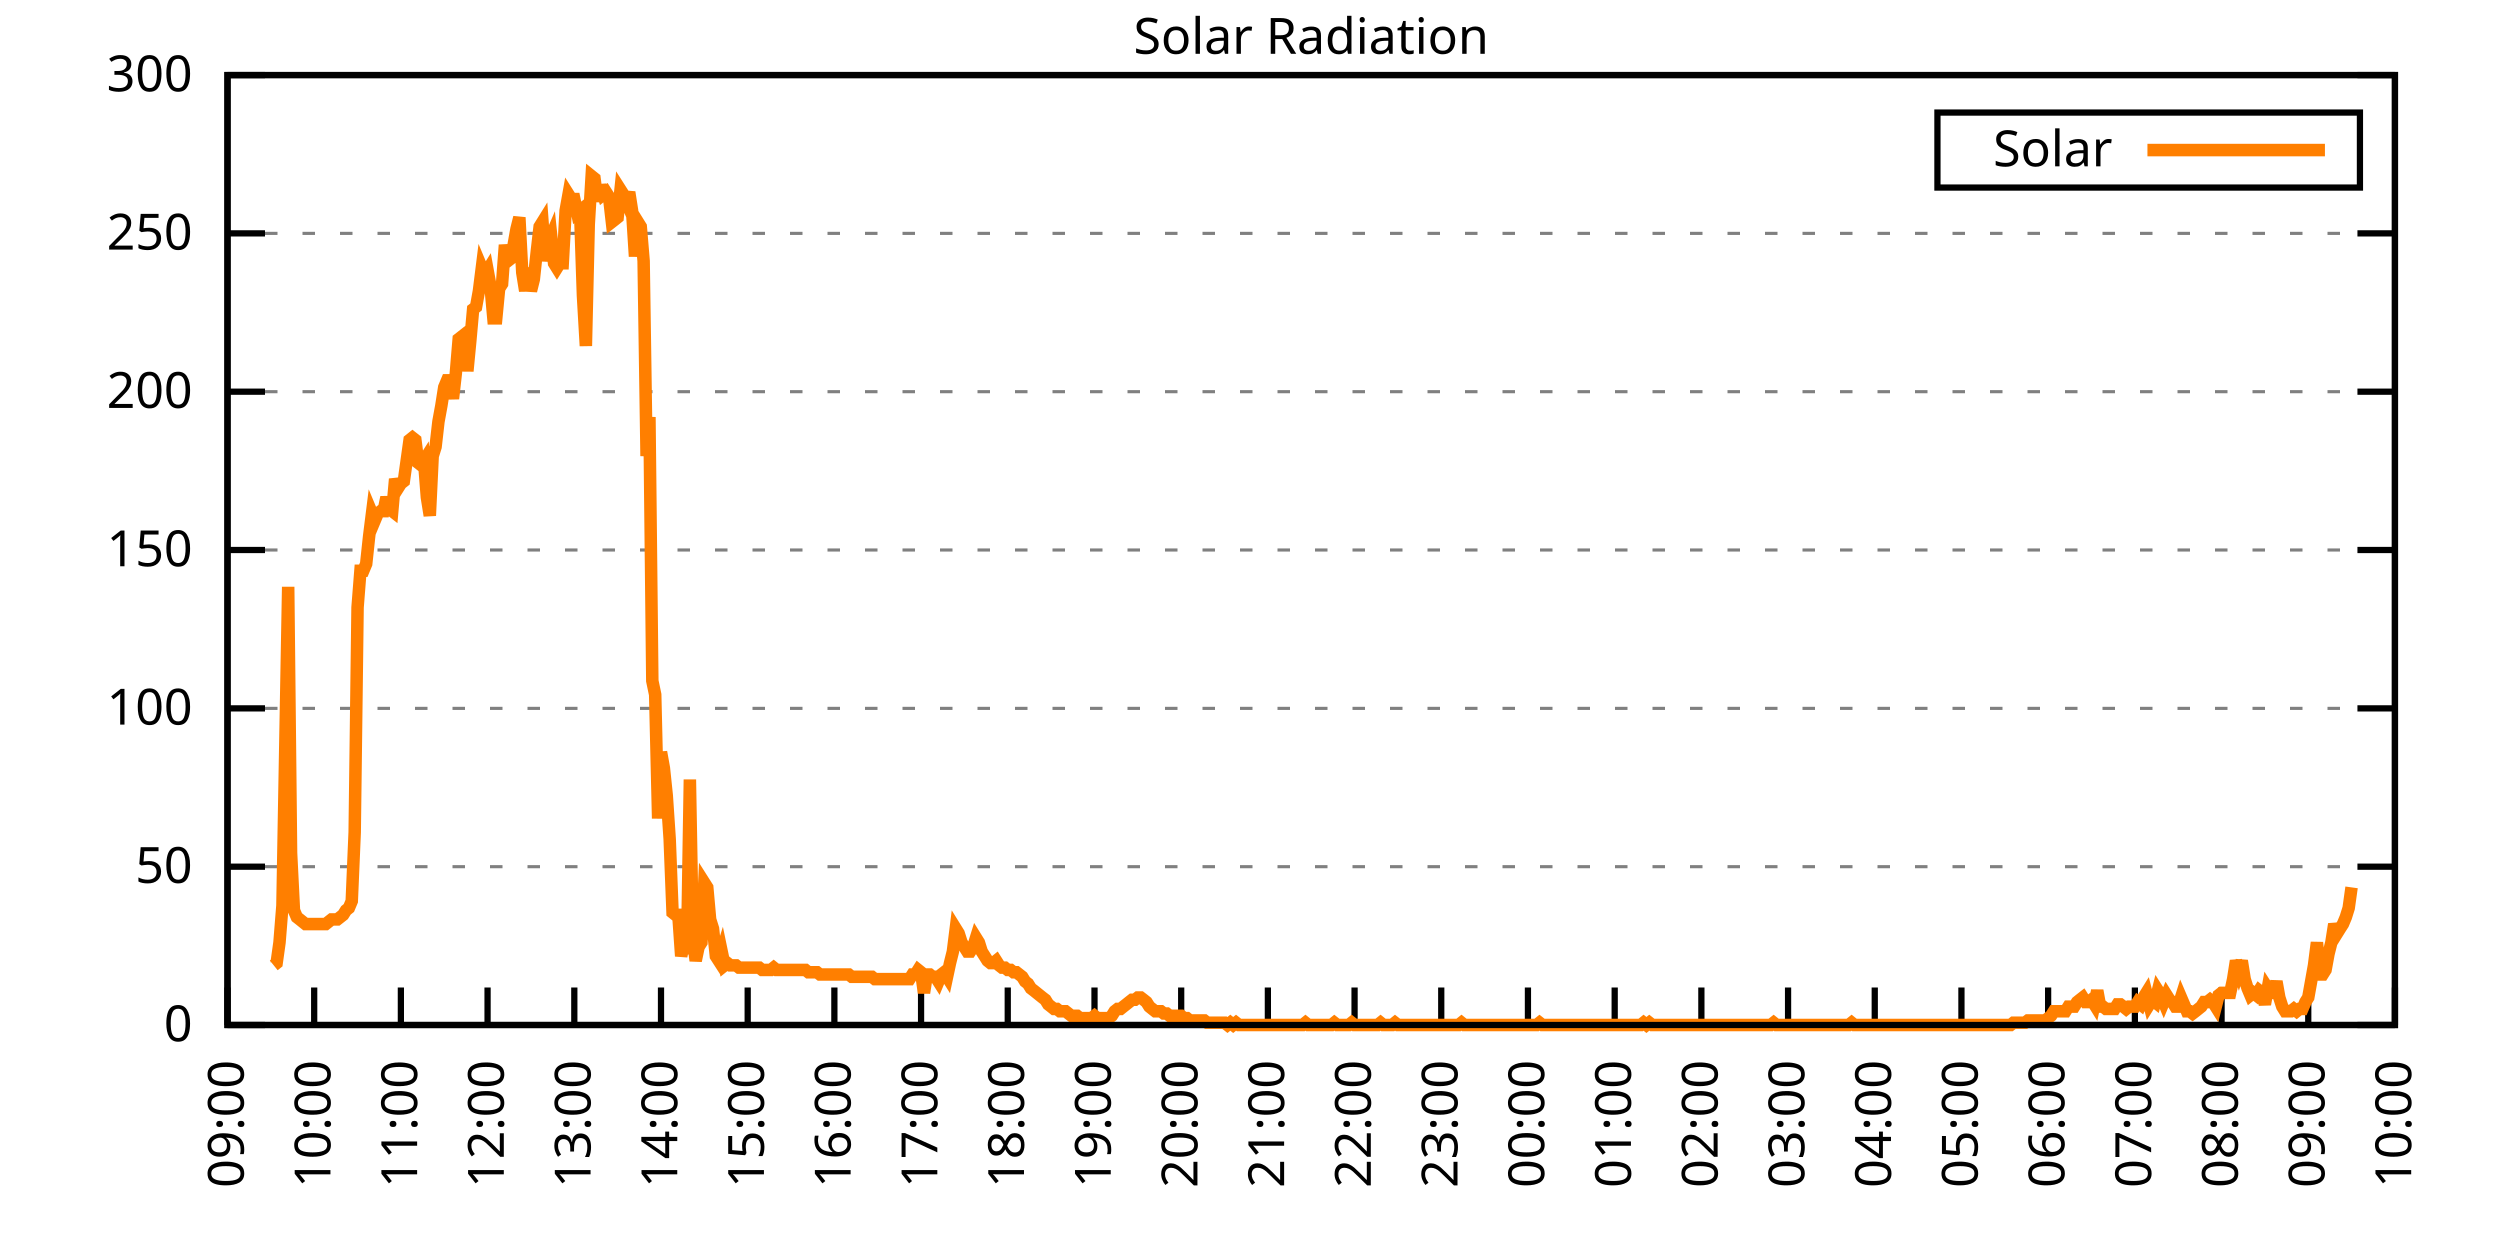
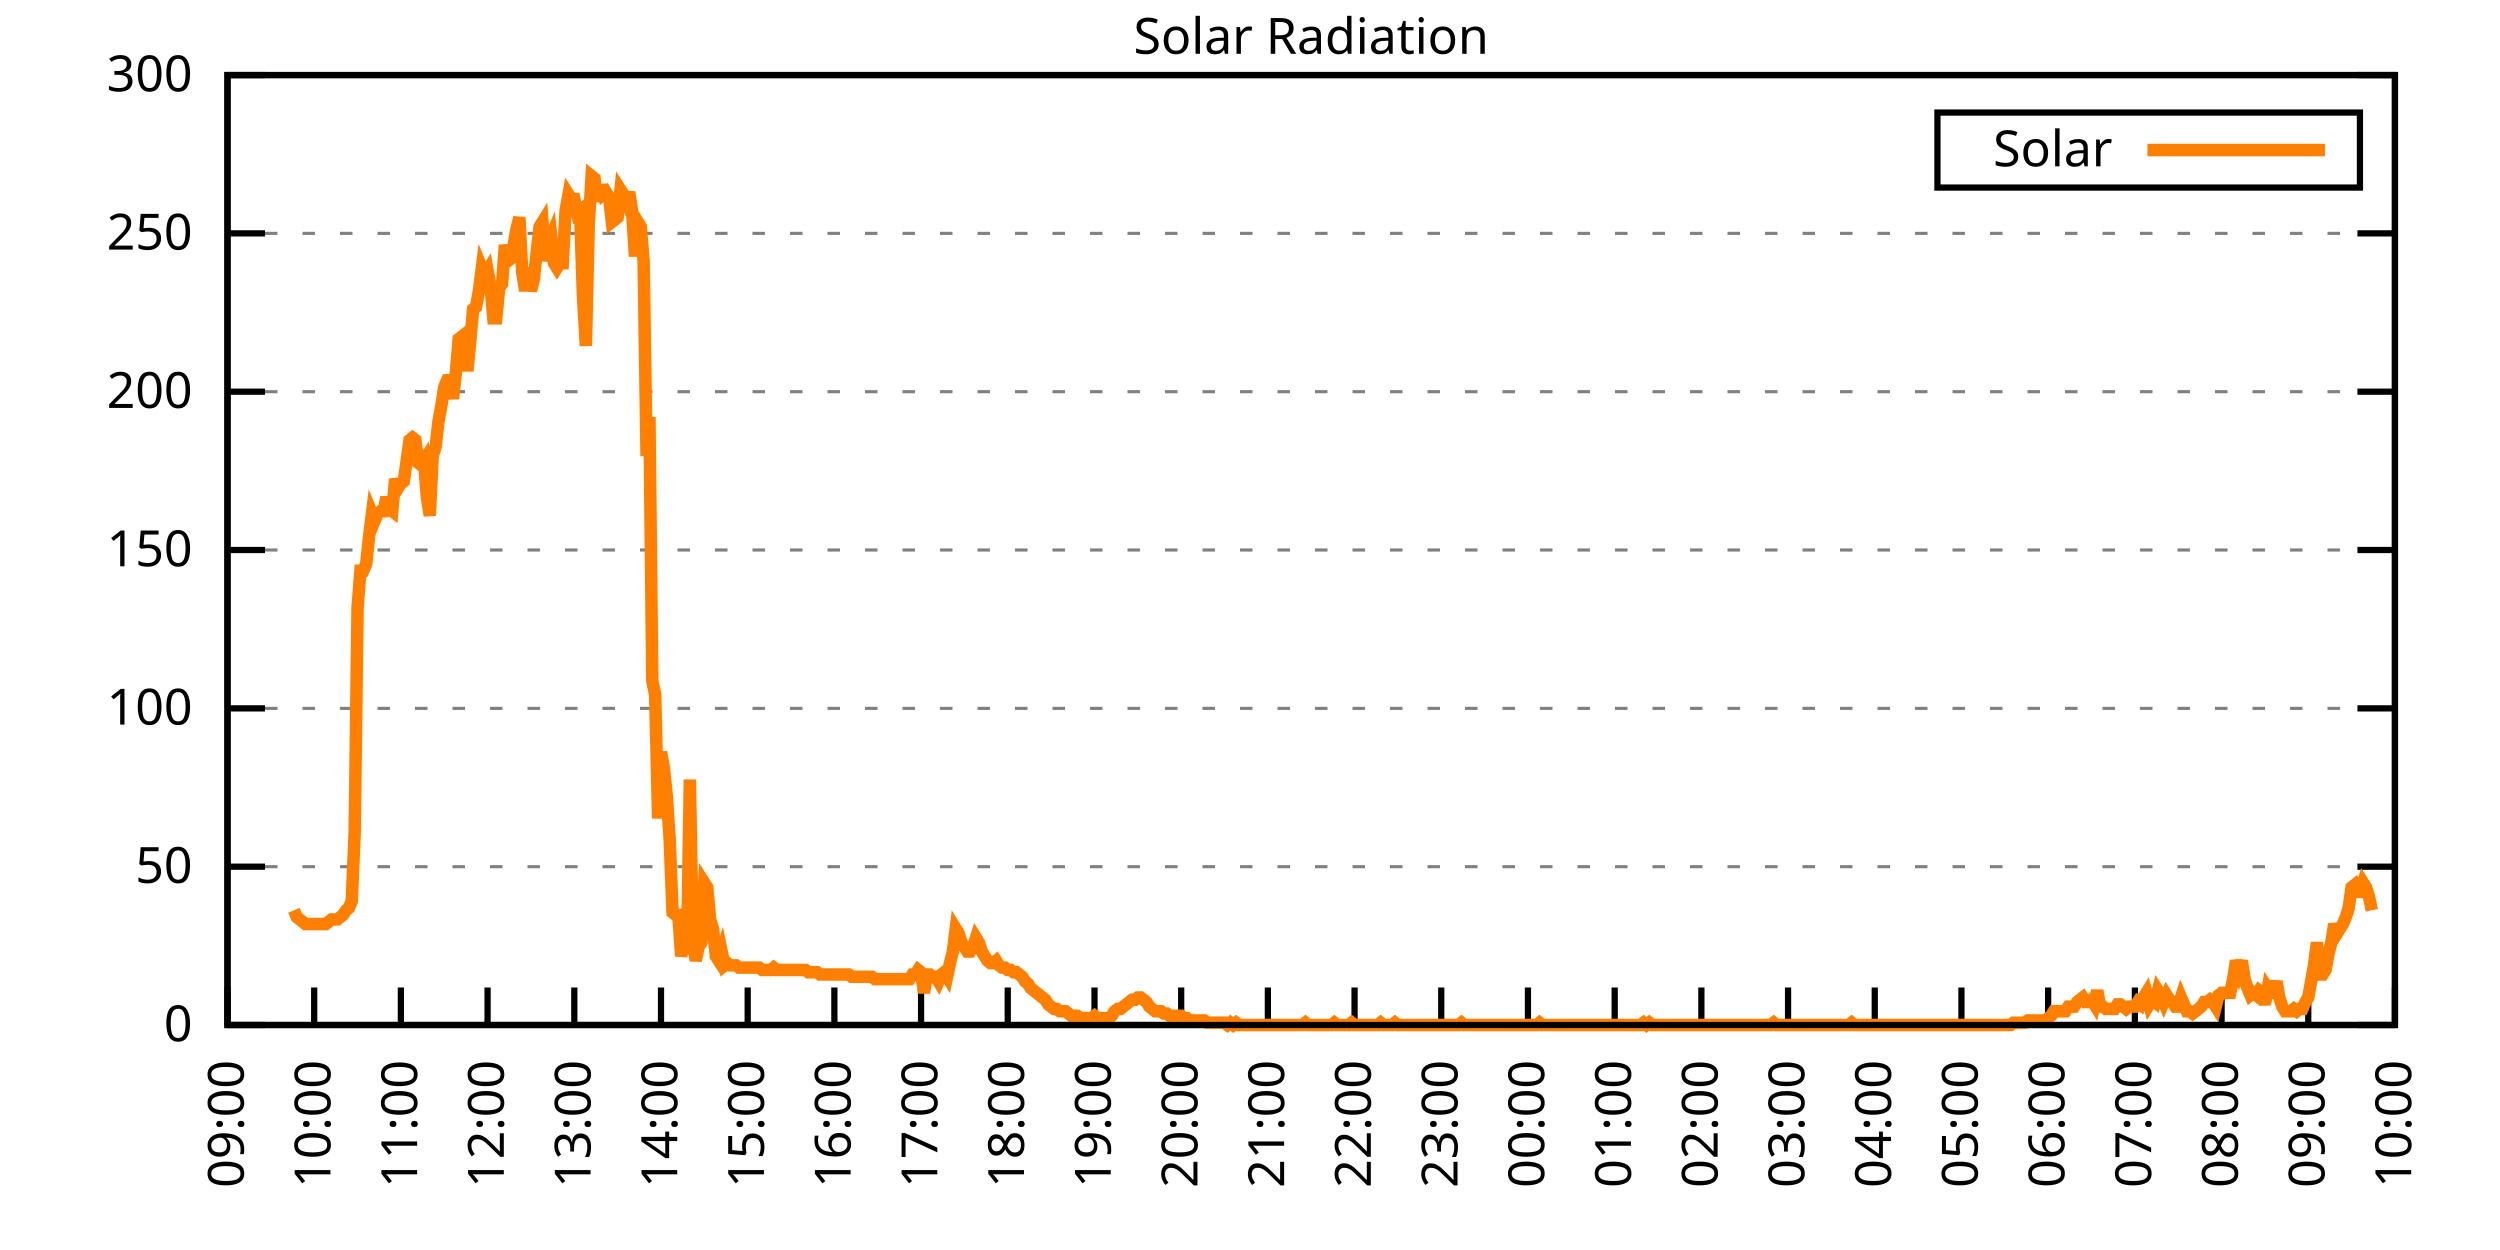
<svg xmlns="http://www.w3.org/2000/svg" xmlns:xlink="http://www.w3.org/1999/xlink" width="400" height="200" viewBox="0 0 400 200">
  <g id="gnuplot_canvas">
    <rect x="0" y="0" width="400" height="200" fill="none" />
    <defs>
      <circle id="gpDot" r="0.5" stroke-width="0.5" stroke="currentColor" />
      <path id="gpPt0" stroke-width="0.333" stroke="currentColor" d="M-1,0 h2 M0,-1 v2" />
      <path id="gpPt1" stroke-width="0.333" stroke="currentColor" d="M-1,-1 L1,1 M1,-1 L-1,1" />
      <path id="gpPt2" stroke-width="0.333" stroke="currentColor" d="M-1,0 L1,0 M0,-1 L0,1 M-1,-1 L1,1 M-1,1 L1,-1" />
      <rect id="gpPt3" stroke-width="0.333" stroke="currentColor" x="-1" y="-1" width="2" height="2" />
      <rect id="gpPt4" stroke-width="0.333" stroke="currentColor" fill="currentColor" x="-1" y="-1" width="2" height="2" />
      <circle id="gpPt5" stroke-width="0.333" stroke="currentColor" cx="0" cy="0" r="1" />
      <use xlink:href="#gpPt5" id="gpPt6" fill="currentColor" stroke="none" />
      <path id="gpPt7" stroke-width="0.333" stroke="currentColor" d="M0,-1.33 L-1.33,0.67 L1.33,0.67 z" />
      <use xlink:href="#gpPt7" id="gpPt8" fill="currentColor" stroke="none" />
      <use xlink:href="#gpPt7" id="gpPt9" stroke="currentColor" transform="rotate(180)" />
      <use xlink:href="#gpPt9" id="gpPt10" fill="currentColor" stroke="none" />
      <use xlink:href="#gpPt3" id="gpPt11" stroke="currentColor" transform="rotate(45)" />
      <use xlink:href="#gpPt11" id="gpPt12" fill="currentColor" stroke="none" />
      <path id="gpPt13" stroke-width="0.333" stroke="currentColor" d="M0,1.330 L1.265,0.411 L0.782,-1.067 L-0.782,-1.076 L-1.265,0.411 z" />
      <use xlink:href="#gpPt13" id="gpPt14" fill="currentColor" stroke="none" />
      <filter id="textbox" filterUnits="objectBoundingBox" x="0" y="0" height="1" width="1">
        <feFlood flood-color="white" flood-opacity="1" result="bgnd" />
        <feComposite in="SourceGraphic" in2="bgnd" operator="atop" />
      </filter>
      <filter id="greybox" filterUnits="objectBoundingBox" x="0" y="0" height="1" width="1">
        <feFlood flood-color="lightgrey" flood-opacity="1" result="grey" />
        <feComposite in="SourceGraphic" in2="grey" operator="atop" />
      </filter>
    </defs>
    <g fill="none" color="white" stroke="currentColor" stroke-width="1.00" stroke-linecap="butt" stroke-linejoin="miter">
</g>
    <g fill="none" color="black" stroke="currentColor" stroke-width="1.00" stroke-linecap="butt" stroke-linejoin="miter">
      <g stroke="none" shape-rendering="crispEdges">
        <polygon fill="rgb(255, 255, 255)" points="36.40,164.00 383.18,164.00 383.18,12.02 36.40,12.02 " />
      </g>
    </g>
    <g fill="none" color="black" stroke="currentColor" stroke-width="1.00" stroke-linecap="butt" stroke-linejoin="miter">
</g>
    <g fill="none" color="black" stroke="black" stroke-width="0.50" stroke-linecap="butt" stroke-linejoin="miter">
</g>
    <g fill="none" color="gray" stroke="currentColor" stroke-width="0.50" stroke-linecap="butt" stroke-linejoin="miter">
      <path stroke="gray" stroke-dasharray="2,4" class="gridline" d="M36.40,164.00 L383.19,164.00  " />
    </g>
    <g fill="none" color="gray" stroke="gray" stroke-width="1.00" stroke-linecap="butt" stroke-linejoin="miter">
</g>
    <g fill="none" color="black" stroke="currentColor" stroke-width="1.00" stroke-linecap="butt" stroke-linejoin="miter">
      <path stroke="black" d="M36.40,164.00 L42.40,164.00 M383.19,164.00 L377.19,164.00  " />
      <g transform="translate(30.80,166.60)" stroke="none" fill="black" font-family="Sans" font-size="8.00" text-anchor="end">
        <text>
          <tspan font-family="Sans"> 0</tspan>
        </text>
      </g>
    </g>
    <g fill="none" color="black" stroke="currentColor" stroke-width="1.00" stroke-linecap="butt" stroke-linejoin="miter">
</g>
    <g fill="none" color="black" stroke="black" stroke-width="0.50" stroke-linecap="butt" stroke-linejoin="miter">
</g>
    <g fill="none" color="gray" stroke="currentColor" stroke-width="0.50" stroke-linecap="butt" stroke-linejoin="miter">
      <path stroke="gray" stroke-dasharray="2,4" class="gridline" d="M36.40,138.67 L383.19,138.67  " />
    </g>
    <g fill="none" color="gray" stroke="gray" stroke-width="1.00" stroke-linecap="butt" stroke-linejoin="miter">
</g>
    <g fill="none" color="black" stroke="currentColor" stroke-width="1.00" stroke-linecap="butt" stroke-linejoin="miter">
      <path stroke="black" d="M36.40,138.67 L42.40,138.67 M383.19,138.67 L377.19,138.67  " />
      <g transform="translate(30.80,141.27)" stroke="none" fill="black" font-family="Sans" font-size="8.00" text-anchor="end">
        <text>
          <tspan font-family="Sans"> 50</tspan>
        </text>
      </g>
    </g>
    <g fill="none" color="black" stroke="currentColor" stroke-width="1.00" stroke-linecap="butt" stroke-linejoin="miter">
</g>
    <g fill="none" color="black" stroke="black" stroke-width="0.50" stroke-linecap="butt" stroke-linejoin="miter">
</g>
    <g fill="none" color="gray" stroke="currentColor" stroke-width="0.50" stroke-linecap="butt" stroke-linejoin="miter">
      <path stroke="gray" stroke-dasharray="2,4" class="gridline" d="M36.40,113.34 L383.19,113.34  " />
    </g>
    <g fill="none" color="gray" stroke="gray" stroke-width="1.00" stroke-linecap="butt" stroke-linejoin="miter">
</g>
    <g fill="none" color="black" stroke="currentColor" stroke-width="1.00" stroke-linecap="butt" stroke-linejoin="miter">
      <path stroke="black" d="M36.40,113.34 L42.40,113.34 M383.19,113.34 L377.19,113.34  " />
      <g transform="translate(30.80,115.94)" stroke="none" fill="black" font-family="Sans" font-size="8.00" text-anchor="end">
        <text>
          <tspan font-family="Sans"> 100</tspan>
        </text>
      </g>
    </g>
    <g fill="none" color="black" stroke="currentColor" stroke-width="1.00" stroke-linecap="butt" stroke-linejoin="miter">
</g>
    <g fill="none" color="black" stroke="black" stroke-width="0.50" stroke-linecap="butt" stroke-linejoin="miter">
</g>
    <g fill="none" color="gray" stroke="currentColor" stroke-width="0.50" stroke-linecap="butt" stroke-linejoin="miter">
      <path stroke="gray" stroke-dasharray="2,4" class="gridline" d="M36.40,88.00 L383.19,88.00  " />
    </g>
    <g fill="none" color="gray" stroke="gray" stroke-width="1.00" stroke-linecap="butt" stroke-linejoin="miter">
</g>
    <g fill="none" color="black" stroke="currentColor" stroke-width="1.00" stroke-linecap="butt" stroke-linejoin="miter">
      <path stroke="black" d="M36.40,88.00 L42.40,88.00 M383.19,88.00 L377.19,88.00  " />
      <g transform="translate(30.80,90.60)" stroke="none" fill="black" font-family="Sans" font-size="8.00" text-anchor="end">
        <text>
          <tspan font-family="Sans"> 150</tspan>
        </text>
      </g>
    </g>
    <g fill="none" color="black" stroke="currentColor" stroke-width="1.00" stroke-linecap="butt" stroke-linejoin="miter">
</g>
    <g fill="none" color="black" stroke="black" stroke-width="0.50" stroke-linecap="butt" stroke-linejoin="miter">
</g>
    <g fill="none" color="gray" stroke="currentColor" stroke-width="0.50" stroke-linecap="butt" stroke-linejoin="miter">
      <path stroke="gray" stroke-dasharray="2,4" class="gridline" d="M36.40,62.67 L383.19,62.67  " />
    </g>
    <g fill="none" color="gray" stroke="gray" stroke-width="1.00" stroke-linecap="butt" stroke-linejoin="miter">
</g>
    <g fill="none" color="black" stroke="currentColor" stroke-width="1.00" stroke-linecap="butt" stroke-linejoin="miter">
      <path stroke="black" d="M36.40,62.67 L42.40,62.67 M383.19,62.67 L377.19,62.67  " />
      <g transform="translate(30.80,65.27)" stroke="none" fill="black" font-family="Sans" font-size="8.00" text-anchor="end">
        <text>
          <tspan font-family="Sans"> 200</tspan>
        </text>
      </g>
    </g>
    <g fill="none" color="black" stroke="currentColor" stroke-width="1.00" stroke-linecap="butt" stroke-linejoin="miter">
</g>
    <g fill="none" color="black" stroke="black" stroke-width="0.50" stroke-linecap="butt" stroke-linejoin="miter">
</g>
    <g fill="none" color="gray" stroke="currentColor" stroke-width="0.50" stroke-linecap="butt" stroke-linejoin="miter">
      <path stroke="gray" stroke-dasharray="2,4" class="gridline" d="M36.40,37.34 L383.19,37.34  " />
    </g>
    <g fill="none" color="gray" stroke="gray" stroke-width="1.00" stroke-linecap="butt" stroke-linejoin="miter">
</g>
    <g fill="none" color="black" stroke="currentColor" stroke-width="1.00" stroke-linecap="butt" stroke-linejoin="miter">
      <path stroke="black" d="M36.40,37.34 L42.40,37.34 M383.19,37.34 L377.19,37.34  " />
      <g transform="translate(30.80,39.94)" stroke="none" fill="black" font-family="Sans" font-size="8.00" text-anchor="end">
        <text>
          <tspan font-family="Sans"> 250</tspan>
        </text>
      </g>
    </g>
    <g fill="none" color="black" stroke="currentColor" stroke-width="1.00" stroke-linecap="butt" stroke-linejoin="miter">
</g>
    <g fill="none" color="black" stroke="black" stroke-width="0.50" stroke-linecap="butt" stroke-linejoin="miter">
</g>
    <g fill="none" color="gray" stroke="currentColor" stroke-width="0.50" stroke-linecap="butt" stroke-linejoin="miter">
      <path stroke="gray" stroke-dasharray="2,4" class="gridline" d="M36.40,12.01 L383.19,12.01  " />
    </g>
    <g fill="none" color="gray" stroke="gray" stroke-width="1.00" stroke-linecap="butt" stroke-linejoin="miter">
</g>
    <g fill="none" color="black" stroke="currentColor" stroke-width="1.00" stroke-linecap="butt" stroke-linejoin="miter">
      <path stroke="black" d="M36.40,12.01 L42.40,12.01 M383.19,12.01 L377.19,12.01  " />
      <g transform="translate(30.80,14.61)" stroke="none" fill="black" font-family="Sans" font-size="8.00" text-anchor="end">
        <text>
          <tspan font-family="Sans"> 300</tspan>
        </text>
      </g>
    </g>
    <g fill="none" color="black" stroke="currentColor" stroke-width="1.00" stroke-linecap="butt" stroke-linejoin="miter">
      <path stroke="black" d="M36.40,164.00 L36.40,158.00  " />
      <g transform="translate(39.00,169.60) rotate(270.00)" stroke="none" fill="black" font-family="Sans" font-size="8.00" text-anchor="end">
        <text>
          <tspan font-family="Sans">09:00</tspan>
        </text>
      </g>
    </g>
    <g fill="none" color="black" stroke="currentColor" stroke-width="1.00" stroke-linecap="butt" stroke-linejoin="miter">
      <path stroke="black" d="M50.27,164.00 L50.27,158.00  " />
      <g transform="translate(52.87,169.60) rotate(270.00)" stroke="none" fill="black" font-family="Sans" font-size="8.00" text-anchor="end">
        <text>
          <tspan font-family="Sans">10:00</tspan>
        </text>
      </g>
    </g>
    <g fill="none" color="black" stroke="currentColor" stroke-width="1.00" stroke-linecap="butt" stroke-linejoin="miter">
      <path stroke="black" d="M64.14,164.00 L64.14,158.00  " />
      <g transform="translate(66.74,169.60) rotate(270.00)" stroke="none" fill="black" font-family="Sans" font-size="8.00" text-anchor="end">
        <text>
          <tspan font-family="Sans">11:00</tspan>
        </text>
      </g>
    </g>
    <g fill="none" color="black" stroke="currentColor" stroke-width="1.00" stroke-linecap="butt" stroke-linejoin="miter">
      <path stroke="black" d="M78.01,164.00 L78.01,158.00  " />
      <g transform="translate(80.61,169.60) rotate(270.00)" stroke="none" fill="black" font-family="Sans" font-size="8.00" text-anchor="end">
        <text>
          <tspan font-family="Sans">12:00</tspan>
        </text>
      </g>
    </g>
    <g fill="none" color="black" stroke="currentColor" stroke-width="1.00" stroke-linecap="butt" stroke-linejoin="miter">
      <path stroke="black" d="M91.89,164.00 L91.89,158.00  " />
      <g transform="translate(94.49,169.60) rotate(270.00)" stroke="none" fill="black" font-family="Sans" font-size="8.00" text-anchor="end">
        <text>
          <tspan font-family="Sans">13:00</tspan>
        </text>
      </g>
    </g>
    <g fill="none" color="black" stroke="currentColor" stroke-width="1.00" stroke-linecap="butt" stroke-linejoin="miter">
      <path stroke="black" d="M105.76,164.00 L105.76,158.00  " />
      <g transform="translate(108.36,169.60) rotate(270.00)" stroke="none" fill="black" font-family="Sans" font-size="8.00" text-anchor="end">
        <text>
          <tspan font-family="Sans">14:00</tspan>
        </text>
      </g>
    </g>
    <g fill="none" color="black" stroke="currentColor" stroke-width="1.00" stroke-linecap="butt" stroke-linejoin="miter">
      <path stroke="black" d="M119.63,164.00 L119.63,158.00  " />
      <g transform="translate(122.23,169.60) rotate(270.00)" stroke="none" fill="black" font-family="Sans" font-size="8.00" text-anchor="end">
        <text>
          <tspan font-family="Sans">15:00</tspan>
        </text>
      </g>
    </g>
    <g fill="none" color="black" stroke="currentColor" stroke-width="1.00" stroke-linecap="butt" stroke-linejoin="miter">
      <path stroke="black" d="M133.50,164.00 L133.50,158.00  " />
      <g transform="translate(136.10,169.60) rotate(270.00)" stroke="none" fill="black" font-family="Sans" font-size="8.00" text-anchor="end">
        <text>
          <tspan font-family="Sans">16:00</tspan>
        </text>
      </g>
    </g>
    <g fill="none" color="black" stroke="currentColor" stroke-width="1.00" stroke-linecap="butt" stroke-linejoin="miter">
      <path stroke="black" d="M147.37,164.00 L147.37,158.00  " />
      <g transform="translate(149.97,169.60) rotate(270.00)" stroke="none" fill="black" font-family="Sans" font-size="8.00" text-anchor="end">
        <text>
          <tspan font-family="Sans">17:00</tspan>
        </text>
      </g>
    </g>
    <g fill="none" color="black" stroke="currentColor" stroke-width="1.00" stroke-linecap="butt" stroke-linejoin="miter">
      <path stroke="black" d="M161.24,164.00 L161.24,158.00  " />
      <g transform="translate(163.84,169.60) rotate(270.00)" stroke="none" fill="black" font-family="Sans" font-size="8.00" text-anchor="end">
        <text>
          <tspan font-family="Sans">18:00</tspan>
        </text>
      </g>
    </g>
    <g fill="none" color="black" stroke="currentColor" stroke-width="1.00" stroke-linecap="butt" stroke-linejoin="miter">
      <path stroke="black" d="M175.12,164.00 L175.12,158.00  " />
      <g transform="translate(177.72,169.60) rotate(270.00)" stroke="none" fill="black" font-family="Sans" font-size="8.00" text-anchor="end">
        <text>
          <tspan font-family="Sans">19:00</tspan>
        </text>
      </g>
    </g>
    <g fill="none" color="black" stroke="currentColor" stroke-width="1.00" stroke-linecap="butt" stroke-linejoin="miter">
      <path stroke="black" d="M188.99,164.00 L188.99,158.00  " />
      <g transform="translate(191.59,169.60) rotate(270.00)" stroke="none" fill="black" font-family="Sans" font-size="8.00" text-anchor="end">
        <text>
          <tspan font-family="Sans">20:00</tspan>
        </text>
      </g>
    </g>
    <g fill="none" color="black" stroke="currentColor" stroke-width="1.00" stroke-linecap="butt" stroke-linejoin="miter">
      <path stroke="black" d="M202.86,164.00 L202.86,158.00  " />
      <g transform="translate(205.46,169.60) rotate(270.00)" stroke="none" fill="black" font-family="Sans" font-size="8.00" text-anchor="end">
        <text>
          <tspan font-family="Sans">21:00</tspan>
        </text>
      </g>
    </g>
    <g fill="none" color="black" stroke="currentColor" stroke-width="1.00" stroke-linecap="butt" stroke-linejoin="miter">
      <path stroke="black" d="M216.73,164.00 L216.73,158.00  " />
      <g transform="translate(219.33,169.60) rotate(270.00)" stroke="none" fill="black" font-family="Sans" font-size="8.00" text-anchor="end">
        <text>
          <tspan font-family="Sans">22:00</tspan>
        </text>
      </g>
    </g>
    <g fill="none" color="black" stroke="currentColor" stroke-width="1.00" stroke-linecap="butt" stroke-linejoin="miter">
      <path stroke="black" d="M230.60,164.00 L230.60,158.00  " />
      <g transform="translate(233.20,169.60) rotate(270.00)" stroke="none" fill="black" font-family="Sans" font-size="8.00" text-anchor="end">
        <text>
          <tspan font-family="Sans">23:00</tspan>
        </text>
      </g>
    </g>
    <g fill="none" color="black" stroke="currentColor" stroke-width="1.00" stroke-linecap="butt" stroke-linejoin="miter">
      <path stroke="black" d="M244.47,164.00 L244.47,158.00  " />
      <g transform="translate(247.07,169.60) rotate(270.00)" stroke="none" fill="black" font-family="Sans" font-size="8.00" text-anchor="end">
        <text>
          <tspan font-family="Sans">00:00</tspan>
        </text>
      </g>
    </g>
    <g fill="none" color="black" stroke="currentColor" stroke-width="1.00" stroke-linecap="butt" stroke-linejoin="miter">
      <path stroke="black" d="M258.35,164.00 L258.35,158.00  " />
      <g transform="translate(260.95,169.60) rotate(270.00)" stroke="none" fill="black" font-family="Sans" font-size="8.00" text-anchor="end">
        <text>
          <tspan font-family="Sans">01:00</tspan>
        </text>
      </g>
    </g>
    <g fill="none" color="black" stroke="currentColor" stroke-width="1.00" stroke-linecap="butt" stroke-linejoin="miter">
      <path stroke="black" d="M272.22,164.00 L272.22,158.00  " />
      <g transform="translate(274.82,169.60) rotate(270.00)" stroke="none" fill="black" font-family="Sans" font-size="8.00" text-anchor="end">
        <text>
          <tspan font-family="Sans">02:00</tspan>
        </text>
      </g>
    </g>
    <g fill="none" color="black" stroke="currentColor" stroke-width="1.00" stroke-linecap="butt" stroke-linejoin="miter">
      <path stroke="black" d="M286.09,164.00 L286.09,158.00  " />
      <g transform="translate(288.69,169.60) rotate(270.00)" stroke="none" fill="black" font-family="Sans" font-size="8.00" text-anchor="end">
        <text>
          <tspan font-family="Sans">03:00</tspan>
        </text>
      </g>
    </g>
    <g fill="none" color="black" stroke="currentColor" stroke-width="1.00" stroke-linecap="butt" stroke-linejoin="miter">
      <path stroke="black" d="M299.96,164.00 L299.96,158.00  " />
      <g transform="translate(302.56,169.60) rotate(270.00)" stroke="none" fill="black" font-family="Sans" font-size="8.00" text-anchor="end">
        <text>
          <tspan font-family="Sans">04:00</tspan>
        </text>
      </g>
    </g>
    <g fill="none" color="black" stroke="currentColor" stroke-width="1.00" stroke-linecap="butt" stroke-linejoin="miter">
      <path stroke="black" d="M313.83,164.00 L313.83,158.00  " />
      <g transform="translate(316.43,169.60) rotate(270.00)" stroke="none" fill="black" font-family="Sans" font-size="8.00" text-anchor="end">
        <text>
          <tspan font-family="Sans">05:00</tspan>
        </text>
      </g>
    </g>
    <g fill="none" color="black" stroke="currentColor" stroke-width="1.00" stroke-linecap="butt" stroke-linejoin="miter">
      <path stroke="black" d="M327.70,164.00 L327.70,158.00  " />
      <g transform="translate(330.30,169.60) rotate(270.00)" stroke="none" fill="black" font-family="Sans" font-size="8.00" text-anchor="end">
        <text>
          <tspan font-family="Sans">06:00</tspan>
        </text>
      </g>
    </g>
    <g fill="none" color="black" stroke="currentColor" stroke-width="1.00" stroke-linecap="butt" stroke-linejoin="miter">
      <path stroke="black" d="M341.58,164.00 L341.58,158.00  " />
      <g transform="translate(344.18,169.60) rotate(270.00)" stroke="none" fill="black" font-family="Sans" font-size="8.00" text-anchor="end">
        <text>
          <tspan font-family="Sans">07:00</tspan>
        </text>
      </g>
    </g>
    <g fill="none" color="black" stroke="currentColor" stroke-width="1.00" stroke-linecap="butt" stroke-linejoin="miter">
      <path stroke="black" d="M355.45,164.00 L355.45,158.00  " />
      <g transform="translate(358.05,169.60) rotate(270.00)" stroke="none" fill="black" font-family="Sans" font-size="8.00" text-anchor="end">
        <text>
          <tspan font-family="Sans">08:00</tspan>
        </text>
      </g>
    </g>
    <g fill="none" color="black" stroke="currentColor" stroke-width="1.00" stroke-linecap="butt" stroke-linejoin="miter">
      <path stroke="black" d="M369.32,164.00 L369.32,158.00  " />
      <g transform="translate(371.92,169.60) rotate(270.00)" stroke="none" fill="black" font-family="Sans" font-size="8.00" text-anchor="end">
        <text>
          <tspan font-family="Sans">09:00</tspan>
        </text>
      </g>
    </g>
    <g fill="none" color="black" stroke="currentColor" stroke-width="1.00" stroke-linecap="butt" stroke-linejoin="miter">
      <path stroke="black" d="M383.19,164.00 L383.19,158.00  " />
      <g transform="translate(385.79,169.60) rotate(270.00)" stroke="none" fill="black" font-family="Sans" font-size="8.00" text-anchor="end">
        <text>
          <tspan font-family="Sans">10:00</tspan>
        </text>
      </g>
    </g>
    <g fill="none" color="black" stroke="currentColor" stroke-width="1.00" stroke-linecap="butt" stroke-linejoin="miter">
</g>
    <g fill="none" color="black" stroke="currentColor" stroke-width="1.00" stroke-linecap="butt" stroke-linejoin="miter">
      <path stroke="black" d="M36.40,12.01 L36.40,164.00 L383.19,164.00 L383.19,12.01 L36.40,12.01 Z  " />
    </g>
    <g fill="none" color="black" stroke="currentColor" stroke-width="1.00" stroke-linecap="butt" stroke-linejoin="miter">
</g>
    <g fill="none" color="black" stroke="currentColor" stroke-width="1.00" stroke-linecap="butt" stroke-linejoin="miter">
      <path stroke="black" d="M309.99,30.01 L309.99,18.01 L377.59,18.01 L377.59,30.01 L309.99,30.01 Z  " />
    </g>
    <g id="Solar_Radiation_plot_1">
      <g fill="none" color="white" stroke="black" stroke-width="2.00" stroke-linecap="butt" stroke-linejoin="miter">
</g>
      <g fill="none" color="black" stroke="currentColor" stroke-width="2.00" stroke-linecap="butt" stroke-linejoin="miter">
        <g transform="translate(337.99,26.61)" stroke="none" fill="black" font-family="Sans" font-size="8.00" text-anchor="end">
          <text>
            <tspan font-family="Sans">Solar</tspan>
          </text>
        </g>
      </g>
      <g fill="none" color="black" stroke="currentColor" stroke-width="2.00" stroke-linecap="butt" stroke-linejoin="miter">
-         <path stroke="rgb(255, 127,   0)" d="M343.59,24.01 L371.99,24.01 M43.80,154.46 L44.26,154.09 L44.72,150.79 L45.19,144.91 L45.65,119.22 L46.11,93.89   L46.57,136.47 L47.03,145.65 L47.50,146.75 L47.96,147.11 L48.42,147.48 L48.88,147.85 L49.35,147.85 L49.81,147.85   L50.27,147.85 L50.73,147.85 L51.20,147.85 L51.66,147.85 L52.12,147.85 L52.58,147.48 L53.05,147.11 L53.51,147.11   L53.97,147.11 L54.43,146.75 L54.90,146.38 L55.36,145.65 L55.82,145.28 L56.28,144.18 L56.75,133.17 L57.21,97.19   L57.67,91.32 L58.13,91.32 L58.59,90.22 L59.06,85.81 L59.52,82.14 L59.98,83.24 L60.44,82.14 L60.91,81.78   L61.37,81.78 L61.83,79.57 L62.29,81.41 L62.76,81.78 L63.22,76.64 L63.68,78.10 L64.14,77.37 L64.61,77.00   L65.07,73.70 L65.53,70.40 L65.99,70.03 L66.46,70.40 L66.92,74.07 L67.38,74.43 L67.84,73.70 L68.30,79.57   L68.77,82.51 L69.23,72.97 L69.69,71.50 L70.15,67.46 L70.62,64.89 L71.08,61.95 L71.54,60.85 L72.00,60.85   L72.47,63.79 L72.93,59.75 L73.39,54.24 L73.85,53.88 L74.32,53.51 L74.78,59.38 L75.24,54.61 L75.70,49.47   L76.17,49.11 L76.63,46.54 L77.09,42.87 L77.55,43.97 L78.01,43.23 L78.48,45.80 L78.94,50.94 L79.40,50.94   L79.86,46.17 L80.33,45.43 L80.79,39.19 L81.25,41.76 L81.71,41.40 L82.18,39.19 L82.64,36.63 L83.10,34.79   L83.56,43.60 L84.03,46.54 L84.49,42.87 L84.95,46.54 L85.41,44.70 L85.88,40.30 L86.34,36.26 L86.80,35.52   L87.26,41.76 L87.72,38.83 L88.19,37.73 L88.65,42.13 L89.11,42.87 L89.57,42.13 L90.04,42.13 L90.50,33.69   L90.96,31.12 L91.42,31.85 L91.89,31.85 L92.35,34.06 L92.81,33.69 L93.27,47.27 L93.74,55.35 L94.20,35.89   L94.66,28.18 L95.12,28.55 L95.59,32.22 L96.05,29.65 L96.51,31.12 L96.97,30.75 L97.44,31.49 L97.90,35.52   L98.36,35.16 L98.82,34.79 L99.28,30.38 L99.75,31.12 L100.21,32.22 L100.67,30.75 L101.13,33.69 L101.60,41.03   L102.06,35.52 L102.52,36.26 L102.98,41.76 L103.45,72.97 L103.91,66.73 L104.37,108.94 L104.83,111.14 L105.30,130.96   L105.76,120.32 L106.22,122.89 L106.68,127.29 L107.15,134.27 L107.61,146.01 L108.07,146.38 L108.53,146.38 L108.99,152.99   L109.46,150.79 L109.92,152.62 L110.38,124.72 L110.84,150.05 L111.31,153.72 L111.77,151.52 L112.23,150.79 L112.69,141.24   L113.16,141.98 L113.62,147.11 L114.08,148.58 L114.54,152.99 L115.01,153.72 L115.47,152.25 L115.93,154.46 L116.39,154.09   L116.86,154.46 L117.32,154.46 L117.78,154.46 L118.24,154.82 L118.70,154.82 L119.17,154.82 L119.63,154.82 L120.09,154.82   L120.55,154.82 L121.02,154.82 L121.48,154.82 L121.94,155.19 L122.40,155.19 L122.87,155.19 L123.33,155.19 L123.79,154.82   L124.25,155.19 L124.72,155.19 L125.18,155.19 L125.64,155.19 L126.10,155.19 L126.57,155.19 L127.03,155.19 L127.49,155.19   L127.95,155.19 L128.41,155.19 L128.88,155.19 L129.34,155.56 L129.80,155.56 L130.26,155.56 L130.73,155.56 L131.19,155.92   L131.65,155.92 L132.11,155.92 L132.58,155.92 L133.04,155.92 L133.50,155.92 L133.96,155.92 L134.43,155.92 L134.89,155.92   L135.35,155.92 L135.81,155.92 L136.28,156.29 L136.74,156.29 L137.20,156.29 L137.66,156.29 L138.13,156.29 L138.59,156.29   L139.05,156.29 L139.51,156.29 L139.97,156.66 L140.44,156.66 L140.90,156.66 L141.36,156.66 L141.82,156.66 L142.29,156.66   L142.75,156.66 L143.21,156.66 L143.67,156.66 L144.14,156.66 L144.60,156.66 L145.06,156.66 L145.52,156.66 L145.99,155.92   L146.45,155.92 L146.91,155.19 L147.37,155.56 L147.84,158.86 L148.30,155.92 L148.76,155.92 L149.22,156.29 L149.68,156.29   L150.15,157.03 L150.61,155.92 L151.07,155.56 L151.53,156.29 L152.00,154.09 L152.46,152.25 L152.92,148.58 L153.38,149.32   L153.85,150.79 L154.31,151.52 L154.77,152.25 L155.23,152.25 L155.70,151.52 L156.16,150.05 L156.62,150.79 L157.08,152.25   L157.55,152.99 L158.01,153.72 L158.47,154.09 L158.93,154.09 L159.39,153.72 L159.86,154.46 L160.32,154.82 L160.78,154.82   L161.24,155.19 L161.71,155.19 L162.17,155.56 L162.63,155.56 L163.09,155.92 L163.56,156.29 L164.02,157.03 L164.48,157.39   L164.94,158.13 L165.41,158.49 L165.87,158.86 L166.33,159.23 L166.79,159.60 L167.26,159.96 L167.72,160.70 L168.18,161.06   L168.64,161.43 L169.10,161.43 L169.57,161.80 L170.03,161.80 L170.49,161.80 L170.95,162.16 L171.42,162.53 L171.88,162.53   L172.34,162.53 L172.80,162.90 L173.27,162.90 L173.73,162.90 L174.19,162.90 L174.65,162.90 L175.12,162.53 L175.58,162.90   L176.04,162.90 L176.50,162.90 L176.97,162.90 L177.43,162.90 L177.89,162.53 L178.35,161.80 L178.82,161.43 L179.28,161.43   L179.74,161.06 L180.20,160.70 L180.66,160.33 L181.13,159.96 L181.59,159.96 L182.05,159.60 L182.51,159.60 L182.98,159.96   L183.44,160.33 L183.90,161.06 L184.36,161.43 L184.83,161.80 L185.29,161.80 L185.75,161.80 L186.21,162.16 L186.68,162.16   L187.14,162.53 L187.60,162.53 L188.06,162.53 L188.53,162.53 L188.99,162.53 L189.45,162.90 L189.91,162.90 L190.37,163.27   L190.84,163.27 L191.30,163.27 L191.76,163.27 L192.22,163.27 L192.69,163.27 L193.15,163.63 L193.61,163.63 L194.07,163.63   L194.54,163.63 L195.00,163.63 L195.46,163.63 L195.92,163.63 L196.39,164.00 L196.85,163.63 L197.31,164.00 L197.77,163.63   L198.24,164.00 L198.70,164.00 L199.16,164.00 L199.62,164.00 L200.08,164.00 L200.55,164.00 L201.01,164.00 L201.47,164.00   L201.93,164.00 L202.40,164.00 L202.86,164.00 L203.32,164.00 L203.78,164.00 L204.25,164.00 L204.71,164.00 L205.17,164.00   L205.63,164.00 L206.10,164.00 L206.56,164.00 L207.02,164.00 L207.48,164.00 L207.95,164.00 L208.41,164.00 L208.87,163.63   L209.33,164.00 L209.80,164.00 L210.26,164.00 L210.72,164.00 L211.18,164.00 L211.64,164.00 L212.11,164.00 L212.57,164.00   L213.03,164.00 L213.49,163.63 L213.96,164.00 L214.42,164.00 L214.88,164.00 L215.34,164.00 L215.81,164.00 L216.27,163.63   L216.73,164.00 L217.19,164.00 L217.66,164.00 L218.12,164.00 L218.58,164.00 L219.04,164.00 L219.51,164.00 L219.97,164.00   L220.43,164.00 L220.89,163.63 L221.35,164.00 L221.82,164.00 L222.28,164.00 L222.74,164.00 L223.20,163.63 L223.67,164.00   L224.13,164.00 L224.59,164.00 L225.05,164.00 L225.52,164.00 L225.98,164.00 L226.44,164.00 L226.90,164.00 L227.37,164.00   L227.83,164.00 L228.29,164.00 L228.75,164.00 L229.22,164.00 L229.68,164.00 L230.14,164.00 L230.60,164.00 L231.06,164.00   L231.53,164.00 L231.99,164.00 L232.45,164.00 L232.91,164.00 L233.38,164.00 L233.84,163.63 L234.30,164.00 L234.76,164.00   L235.23,164.00 L235.69,164.00 L236.15,164.00 L236.61,164.00 L237.08,164.00 L237.54,164.00 L238.00,164.00 L238.46,164.00   L238.93,164.00 L239.39,164.00 L239.85,164.00 L240.31,164.00 L240.77,164.00 L241.24,164.00 L241.70,164.00 L242.16,164.00   L242.62,164.00 L243.09,164.00 L243.55,164.00 L244.01,164.00 L244.47,164.00 L244.94,164.00 L245.40,164.00 L245.86,164.00   L246.32,163.63 L246.79,164.00 L247.25,164.00 L247.71,164.00 L248.17,164.00 L248.64,164.00 L249.10,164.00 L249.56,164.00   L250.02,164.00 L250.49,164.00 L250.95,164.00 L251.41,164.00 L251.87,164.00 L252.33,164.00 L252.80,164.00 L253.26,164.00   L253.72,164.00 L254.18,164.00 L254.65,164.00 L255.11,164.00 L255.57,164.00 L256.03,164.00 L256.50,164.00 L256.96,164.00   L257.42,164.00 L257.88,164.00 L258.35,164.00 L258.81,164.00 L259.27,164.00 L259.73,164.00 L260.20,164.00 L260.66,164.00   L261.12,164.00 L261.58,164.00 L262.04,164.00 L262.51,164.00 L262.97,163.63 L263.43,164.00 L263.89,163.63 L264.36,164.00   L264.82,164.00 L265.28,164.00 L265.74,164.00 L266.21,164.00 L266.67,164.00 L267.13,164.00 L267.59,164.00 L268.06,164.00   L268.52,164.00 L268.98,164.00 L269.44,164.00 L269.91,164.00 L270.37,164.00 L270.83,164.00 L271.29,164.00 L271.75,164.00   L272.22,164.00 L272.68,164.00 L273.14,164.00 L273.60,164.00 L274.07,164.00 L274.53,164.00 L274.99,164.00 L275.45,164.00   L275.92,164.00 L276.38,164.00 L276.84,164.00 L277.30,164.00 L277.77,164.00 L278.23,164.00 L278.69,164.00 L279.15,164.00   L279.62,164.00 L280.08,164.00 L280.54,164.00 L281.00,164.00 L281.46,164.00 L281.93,164.00 L282.39,164.00 L282.85,164.00   L283.31,164.00 L283.78,163.63 L284.24,164.00 L284.70,164.00 L285.16,164.00 L285.63,164.00 L286.09,164.00 L286.55,164.00   L287.01,164.00 L287.48,164.00 L287.94,164.00 L288.40,164.00 L288.86,164.00 L289.33,164.00 L289.79,164.00 L290.25,164.00   L290.71,164.00 L291.18,164.00 L291.64,164.00 L292.10,164.00 L292.56,164.00 L293.02,164.00 L293.49,164.00 L293.95,164.00   L294.41,164.00 L294.87,164.00 L295.34,164.00 L295.80,164.00 L296.26,163.63 L296.72,164.00 L297.19,164.00 L297.65,164.00   L298.11,164.00 L298.57,164.00 L299.04,164.00 L299.50,164.00 L299.96,164.00 L300.42,164.00 L300.89,164.00 L301.35,164.00   L301.81,164.00 L302.27,164.00 L302.73,164.00 L303.20,164.00 L303.66,164.00 L304.12,164.00 L304.58,164.00 L305.05,164.00   L305.51,164.00 L305.97,164.00 L306.43,164.00 L306.90,164.00 L307.36,164.00 L307.82,164.00 L308.28,164.00 L308.75,164.00   L309.21,164.00 L309.67,164.00 L310.13,164.00 L310.60,164.00 L311.06,164.00 L311.52,164.00 L311.98,164.00 L312.44,164.00   L312.91,164.00 L313.37,164.00 L313.83,164.00 L314.29,164.00 L314.76,164.00 L315.22,164.00 L315.68,164.00 L316.14,164.00   L316.61,164.00 L317.07,164.00 L317.53,164.00 L317.99,164.00 L318.46,164.00 L318.92,164.00 L319.38,164.00 L319.84,164.00   L320.31,164.00 L320.77,164.00 L321.23,164.00 L321.69,164.00 L322.15,163.63 L322.62,163.63 L323.08,163.63 L323.54,163.63   L324.00,163.63 L324.47,163.27 L324.93,163.27 L325.39,163.27 L325.85,163.27 L326.32,163.27 L326.78,163.27 L327.24,163.27   L327.70,162.90 L328.17,162.53 L328.63,161.80 L329.09,161.80 L329.55,161.80 L330.02,161.80 L330.48,161.80 L330.94,161.06   L331.40,161.06 L331.87,161.06 L332.33,160.33 L332.79,159.96 L333.25,159.60 L333.71,160.33 L334.18,160.33 L334.64,159.96   L335.10,160.70 L335.56,158.49 L336.03,161.06 L336.49,161.06 L336.95,161.43 L337.41,161.43 L337.88,161.43 L338.34,161.43   L338.80,160.70 L339.26,160.70 L339.73,161.06 L340.19,161.43 L340.65,161.06 L341.11,161.06 L341.58,161.06 L342.04,160.33   L342.50,160.70 L342.96,159.60 L343.42,158.86 L343.89,160.70 L344.35,159.96 L344.81,160.33 L345.27,158.49 L345.74,159.23   L346.20,160.33 L346.66,159.23 L347.12,159.96 L347.59,160.33 L348.05,161.06 L348.51,161.06 L348.97,159.60 L349.44,160.70   L349.90,161.80 L350.36,161.80 L350.82,162.16 L351.29,161.80 L351.75,161.43 L352.21,161.06 L352.67,160.33 L353.13,160.33   L353.60,159.96 L354.06,160.33 L354.52,161.06 L354.98,159.23 L355.45,158.86 L355.91,158.86 L356.37,158.86 L356.83,158.86   L357.30,156.66 L357.76,153.72 L358.22,155.19 L358.68,153.72 L359.15,156.66 L359.61,158.13 L360.07,159.23 L360.53,158.86   L361.00,159.23 L361.46,158.49 L361.92,158.86 L362.38,160.70 L362.84,158.13 L363.31,158.86 L363.77,158.86 L364.23,157.03   L364.69,159.60 L365.16,161.06 L365.62,161.80 L366.08,161.80 L366.54,161.80 L367.01,161.43 L367.47,161.80 L367.93,161.43   L368.39,161.43 L368.86,160.33 L369.32,159.60 L369.78,157.03 L370.24,154.46 L370.71,150.79 L371.17,155.92 L371.63,155.92   L372.09,155.19 L372.56,152.62 L373.02,150.79 L373.48,147.85 L373.94,149.32 L374.40,148.58 L374.87,147.85 L375.33,146.75   L375.79,145.28 L376.25,141.98  " />
+         <path stroke="rgb(255, 127,   0)" d="M343.59,24.01 L371.99,24.01 M47.03,145.65 L47.50,146.75 L47.96,147.11 L48.42,147.48 L48.88,147.85 L49.35,147.85   L49.81,147.85 L50.27,147.85 L50.73,147.85 L51.20,147.85 L51.66,147.85 L52.12,147.85 L52.58,147.48 L53.05,147.11   L53.51,147.11 L53.97,147.11 L54.43,146.75 L54.90,146.38 L55.36,145.65 L55.82,145.28 L56.28,144.18 L56.75,133.17   L57.21,97.19 L57.67,91.32 L58.13,91.32 L58.59,90.22 L59.06,85.81 L59.52,82.14 L59.98,83.24 L60.44,82.14   L60.91,81.78 L61.37,81.78 L61.83,79.57 L62.29,81.41 L62.76,81.78 L63.22,76.64 L63.68,78.10 L64.14,77.37   L64.61,77.00 L65.07,73.70 L65.53,70.40 L65.99,70.03 L66.46,70.40 L66.92,74.07 L67.38,74.43 L67.84,73.70   L68.30,79.57 L68.77,82.51 L69.23,72.97 L69.69,71.50 L70.15,67.46 L70.62,64.89 L71.08,61.95 L71.54,60.85   L72.00,60.85 L72.47,63.79 L72.93,59.75 L73.39,54.24 L73.85,53.88 L74.32,53.51 L74.78,59.38 L75.24,54.61   L75.70,49.47 L76.17,49.11 L76.63,46.54 L77.09,42.87 L77.55,43.97 L78.01,43.23 L78.48,45.80 L78.94,50.94   L79.40,50.94 L79.86,46.17 L80.33,45.43 L80.79,39.19 L81.25,41.76 L81.71,41.40 L82.18,39.19 L82.64,36.63   L83.10,34.79 L83.56,43.60 L84.03,46.54 L84.49,42.87 L84.95,46.54 L85.41,44.70 L85.88,40.30 L86.34,36.26   L86.80,35.52 L87.26,41.76 L87.72,38.83 L88.19,37.73 L88.65,42.13 L89.11,42.87 L89.57,42.13 L90.04,42.13   L90.50,33.69 L90.96,31.12 L91.42,31.85 L91.89,31.85 L92.35,34.06 L92.81,33.69 L93.27,47.27 L93.74,55.35   L94.20,35.89 L94.66,28.18 L95.12,28.55 L95.59,32.22 L96.05,29.65 L96.51,31.12 L96.97,30.75 L97.44,31.49   L97.90,35.52 L98.36,35.16 L98.82,34.79 L99.28,30.38 L99.75,31.12 L100.21,32.22 L100.67,30.75 L101.13,33.69   L101.60,41.03 L102.06,35.52 L102.52,36.26 L102.98,41.76 L103.45,72.97 L103.91,66.73 L104.37,108.94 L104.83,111.14   L105.30,130.96 L105.76,120.32 L106.22,122.89 L106.68,127.29 L107.15,134.27 L107.61,146.01 L108.07,146.38 L108.53,146.38   L108.99,152.99 L109.46,150.79 L109.92,152.62 L110.38,124.72 L110.84,150.05 L111.31,153.72 L111.77,151.52 L112.23,150.79   L112.69,141.24 L113.16,141.98 L113.62,147.11 L114.08,148.58 L114.54,152.99 L115.01,153.72 L115.47,152.25 L115.93,154.46   L116.39,154.09 L116.86,154.46 L117.32,154.46 L117.78,154.46 L118.24,154.82 L118.70,154.82 L119.17,154.82 L119.63,154.82   L120.09,154.82 L120.55,154.82 L121.02,154.82 L121.48,154.82 L121.94,155.19 L122.40,155.19 L122.87,155.19 L123.33,155.19   L123.79,154.82 L124.25,155.19 L124.72,155.19 L125.18,155.19 L125.64,155.19 L126.10,155.19 L126.57,155.19 L127.03,155.19   L127.49,155.19 L127.95,155.19 L128.41,155.19 L128.88,155.19 L129.34,155.56 L129.80,155.56 L130.26,155.56 L130.73,155.56   L131.19,155.92 L131.65,155.92 L132.11,155.92 L132.58,155.92 L133.04,155.92 L133.50,155.92 L133.96,155.92 L134.43,155.92   L134.89,155.92 L135.35,155.92 L135.81,155.92 L136.28,156.29 L136.74,156.29 L137.20,156.29 L137.66,156.29 L138.13,156.29   L138.59,156.29 L139.05,156.29 L139.51,156.29 L139.97,156.66 L140.44,156.66 L140.90,156.66 L141.36,156.66 L141.82,156.66   L142.29,156.66 L142.75,156.66 L143.21,156.66 L143.67,156.66 L144.14,156.66 L144.60,156.66 L145.06,156.66 L145.52,156.66   L145.99,155.92 L146.45,155.92 L146.91,155.19 L147.37,155.56 L147.84,158.86 L148.30,155.92 L148.76,155.92 L149.22,156.29   L149.68,156.29 L150.15,157.03 L150.61,155.92 L151.07,155.56 L151.53,156.29 L152.00,154.09 L152.46,152.25 L152.92,148.58   L153.38,149.32 L153.85,150.79 L154.31,151.52 L154.77,152.25 L155.23,152.25 L155.70,151.52 L156.16,150.05 L156.62,150.79   L157.08,152.25 L157.55,152.99 L158.01,153.72 L158.47,154.09 L158.93,154.09 L159.39,153.72 L159.86,154.46 L160.32,154.82   L160.78,154.82 L161.24,155.19 L161.71,155.19 L162.17,155.56 L162.63,155.56 L163.09,155.92 L163.56,156.29 L164.02,157.03   L164.48,157.39 L164.94,158.13 L165.41,158.49 L165.87,158.86 L166.33,159.23 L166.79,159.60 L167.26,159.96 L167.72,160.70   L168.18,161.06 L168.64,161.43 L169.10,161.43 L169.57,161.80 L170.03,161.80 L170.49,161.80 L170.95,162.16 L171.42,162.53   L171.88,162.53 L172.34,162.53 L172.80,162.90 L173.27,162.90 L173.73,162.90 L174.19,162.90 L174.65,162.90 L175.12,162.53   L175.58,162.90 L176.04,162.90 L176.50,162.90 L176.97,162.90 L177.43,162.90 L177.89,162.53 L178.35,161.80 L178.82,161.43   L179.28,161.43 L179.74,161.06 L180.20,160.70 L180.66,160.33 L181.13,159.96 L181.59,159.96 L182.05,159.60 L182.51,159.60   L182.98,159.96 L183.44,160.33 L183.90,161.06 L184.36,161.43 L184.83,161.80 L185.29,161.80 L185.75,161.80 L186.21,162.16   L186.68,162.16 L187.14,162.53 L187.60,162.53 L188.06,162.53 L188.53,162.53 L188.99,162.53 L189.45,162.90 L189.91,162.90   L190.37,163.27 L190.84,163.27 L191.30,163.27 L191.76,163.27 L192.22,163.27 L192.69,163.27 L193.15,163.63 L193.61,163.63   L194.07,163.63 L194.54,163.63 L195.00,163.63 L195.46,163.63 L195.92,163.63 L196.39,164.00 L196.85,163.63 L197.31,164.00   L197.77,163.63 L198.24,164.00 L198.70,164.00 L199.16,164.00 L199.62,164.00 L200.08,164.00 L200.55,164.00 L201.01,164.00   L201.47,164.00 L201.93,164.00 L202.40,164.00 L202.86,164.00 L203.32,164.00 L203.78,164.00 L204.25,164.00 L204.71,164.00   L205.17,164.00 L205.63,164.00 L206.10,164.00 L206.56,164.00 L207.02,164.00 L207.48,164.00 L207.95,164.00 L208.41,164.00   L208.87,163.63 L209.33,164.00 L209.80,164.00 L210.26,164.00 L210.72,164.00 L211.18,164.00 L211.64,164.00 L212.11,164.00   L212.57,164.00 L213.03,164.00 L213.49,163.63 L213.96,164.00 L214.42,164.00 L214.88,164.00 L215.34,164.00 L215.81,164.00   L216.27,163.63 L216.73,164.00 L217.19,164.00 L217.66,164.00 L218.12,164.00 L218.58,164.00 L219.04,164.00 L219.51,164.00   L219.97,164.00 L220.43,164.00 L220.89,163.63 L221.35,164.00 L221.82,164.00 L222.28,164.00 L222.74,164.00 L223.20,163.63   L223.67,164.00 L224.13,164.00 L224.59,164.00 L225.05,164.00 L225.52,164.00 L225.98,164.00 L226.44,164.00 L226.90,164.00   L227.37,164.00 L227.83,164.00 L228.29,164.00 L228.75,164.00 L229.22,164.00 L229.68,164.00 L230.14,164.00 L230.60,164.00   L231.06,164.00 L231.53,164.00 L231.99,164.00 L232.45,164.00 L232.91,164.00 L233.38,164.00 L233.84,163.63 L234.30,164.00   L234.76,164.00 L235.23,164.00 L235.69,164.00 L236.15,164.00 L236.61,164.00 L237.08,164.00 L237.54,164.00 L238.00,164.00   L238.46,164.00 L238.93,164.00 L239.39,164.00 L239.85,164.00 L240.31,164.00 L240.77,164.00 L241.24,164.00 L241.70,164.00   L242.16,164.00 L242.62,164.00 L243.09,164.00 L243.55,164.00 L244.01,164.00 L244.47,164.00 L244.94,164.00 L245.40,164.00   L245.86,164.00 L246.32,163.63 L246.79,164.00 L247.25,164.00 L247.71,164.00 L248.17,164.00 L248.64,164.00 L249.10,164.00   L249.56,164.00 L250.02,164.00 L250.49,164.00 L250.95,164.00 L251.41,164.00 L251.87,164.00 L252.33,164.00 L252.80,164.00   L253.26,164.00 L253.72,164.00 L254.18,164.00 L254.65,164.00 L255.11,164.00 L255.57,164.00 L256.03,164.00 L256.50,164.00   L256.96,164.00 L257.42,164.00 L257.88,164.00 L258.35,164.00 L258.81,164.00 L259.27,164.00 L259.73,164.00 L260.20,164.00   L260.66,164.00 L261.12,164.00 L261.58,164.00 L262.04,164.00 L262.51,164.00 L262.97,163.63 L263.43,164.00 L263.89,163.63   L264.36,164.00 L264.82,164.00 L265.28,164.00 L265.74,164.00 L266.21,164.00 L266.67,164.00 L267.13,164.00 L267.59,164.00   L268.06,164.00 L268.52,164.00 L268.98,164.00 L269.44,164.00 L269.91,164.00 L270.37,164.00 L270.83,164.00 L271.29,164.00   L271.75,164.00 L272.22,164.00 L272.68,164.00 L273.14,164.00 L273.60,164.00 L274.07,164.00 L274.53,164.00 L274.99,164.00   L275.45,164.00 L275.92,164.00 L276.38,164.00 L276.84,164.00 L277.30,164.00 L277.77,164.00 L278.23,164.00 L278.69,164.00   L279.15,164.00 L279.62,164.00 L280.08,164.00 L280.54,164.00 L281.00,164.00 L281.46,164.00 L281.93,164.00 L282.39,164.00   L282.85,164.00 L283.31,164.00 L283.78,163.63 L284.24,164.00 L284.70,164.00 L285.16,164.00 L285.63,164.00 L286.09,164.00   L286.55,164.00 L287.01,164.00 L287.48,164.00 L287.94,164.00 L288.40,164.00 L288.86,164.00 L289.33,164.00 L289.79,164.00   L290.25,164.00 L290.71,164.00 L291.18,164.00 L291.64,164.00 L292.10,164.00 L292.56,164.00 L293.02,164.00 L293.49,164.00   L293.95,164.00 L294.41,164.00 L294.87,164.00 L295.34,164.00 L295.80,164.00 L296.26,163.63 L296.72,164.00 L297.19,164.00   L297.65,164.00 L298.11,164.00 L298.57,164.00 L299.04,164.00 L299.50,164.00 L299.96,164.00 L300.42,164.00 L300.89,164.00   L301.35,164.00 L301.81,164.00 L302.27,164.00 L302.73,164.00 L303.20,164.00 L303.66,164.00 L304.12,164.00 L304.58,164.00   L305.05,164.00 L305.51,164.00 L305.97,164.00 L306.43,164.00 L306.90,164.00 L307.36,164.00 L307.82,164.00 L308.28,164.00   L308.75,164.00 L309.21,164.00 L309.67,164.00 L310.13,164.00 L310.60,164.00 L311.06,164.00 L311.52,164.00 L311.98,164.00   L312.44,164.00 L312.91,164.00 L313.37,164.00 L313.83,164.00 L314.29,164.00 L314.76,164.00 L315.22,164.00 L315.68,164.00   L316.14,164.00 L316.61,164.00 L317.07,164.00 L317.53,164.00 L317.99,164.00 L318.46,164.00 L318.92,164.00 L319.38,164.00   L319.84,164.00 L320.31,164.00 L320.77,164.00 L321.23,164.00 L321.69,164.00 L322.15,163.63 L322.62,163.63 L323.08,163.63   L323.54,163.63 L324.00,163.63 L324.47,163.27 L324.93,163.27 L325.39,163.27 L325.85,163.27 L326.32,163.27 L326.78,163.27   L327.24,163.27 L327.70,162.90 L328.17,162.53 L328.63,161.80 L329.09,161.80 L329.55,161.80 L330.02,161.80 L330.48,161.80   L330.94,161.06 L331.40,161.06 L331.87,161.06 L332.33,160.33 L332.79,159.96 L333.25,159.60 L333.71,160.33 L334.18,160.33   L334.64,159.96 L335.10,160.70 L335.56,158.49 L336.03,161.06 L336.49,161.06 L336.95,161.43 L337.41,161.43 L337.88,161.43   L338.34,161.43 L338.80,160.70 L339.26,160.70 L339.73,161.06 L340.19,161.43 L340.65,161.06 L341.11,161.06 L341.58,161.06   L342.04,160.33 L342.50,160.70 L342.96,159.60 L343.42,158.86 L343.89,160.70 L344.35,159.96 L344.81,160.33 L345.27,158.49   L345.74,159.23 L346.20,160.33 L346.66,159.23 L347.12,159.96 L347.59,160.33 L348.05,161.06 L348.51,161.06 L348.97,159.60   L349.44,160.70 L349.90,161.80 L350.36,161.80 L350.82,162.16 L351.29,161.80 L351.75,161.43 L352.21,161.06 L352.67,160.33   L353.13,160.33 L353.60,159.96 L354.06,160.33 L354.52,161.06 L354.98,159.23 L355.45,158.86 L355.91,158.86 L356.37,158.86   L356.83,158.86 L357.30,156.66 L357.76,153.72 L358.22,155.19 L358.68,153.72 L359.15,156.66 L359.61,158.13 L360.07,159.23   L360.53,158.86 L361.00,159.23 L361.46,158.49 L361.92,158.86 L362.38,160.70 L362.84,158.13 L363.31,158.86 L363.77,158.86   L364.23,157.03 L364.69,159.60 L365.16,161.06 L365.62,161.80 L366.08,161.80 L366.54,161.80 L367.01,161.43 L367.47,161.80   L367.93,161.43 L368.39,161.43 L368.86,160.33 L369.32,159.60 L369.78,157.03 L370.24,154.46 L370.71,150.79 L371.17,155.92   L371.63,155.92 L372.09,155.19 L372.56,152.62 L373.02,150.79 L373.48,147.85 L373.94,149.32 L374.40,148.58 L374.87,147.85   L375.33,146.75 L375.79,145.28 L376.25,141.98 L376.72,141.61 L377.18,142.71 L377.64,142.71 L378.10,141.24 L378.57,141.98   L379.03,143.44 L379.49,145.65  " />
      </g>
    </g>
    <g fill="none" color="black" stroke="currentColor" stroke-width="2.00" stroke-linecap="butt" stroke-linejoin="miter">
</g>
    <g fill="none" color="black" stroke="black" stroke-width="1.00" stroke-linecap="butt" stroke-linejoin="miter">
</g>
    <g fill="none" color="black" stroke="currentColor" stroke-width="1.00" stroke-linecap="butt" stroke-linejoin="miter">
      <path stroke="black" d="M36.40,12.01 L36.40,164.00 L383.19,164.00 L383.19,12.01 L36.40,12.01 Z  " />
      <g transform="translate(6.80,88.01) rotate(270.00)" stroke="none" fill="black" font-family="Sans" font-size="8.00" text-anchor="middle">
        <text />
      </g>
    </g>
    <g fill="none" color="black" stroke="currentColor" stroke-width="1.00" stroke-linecap="butt" stroke-linejoin="miter">
</g>
    <g fill="none" color="black" stroke="currentColor" stroke-width="1.00" stroke-linecap="butt" stroke-linejoin="miter">
      <g transform="translate(209.79,8.61)" stroke="none" fill="black" font-family="Sans" font-size="8.00" text-anchor="middle">
        <text>
          <tspan font-family="Sans">Solar Radiation</tspan>
        </text>
      </g>
    </g>
    <g fill="none" color="black" stroke="currentColor" stroke-width="1.00" stroke-linecap="butt" stroke-linejoin="miter">
</g>
  </g>
</svg>
